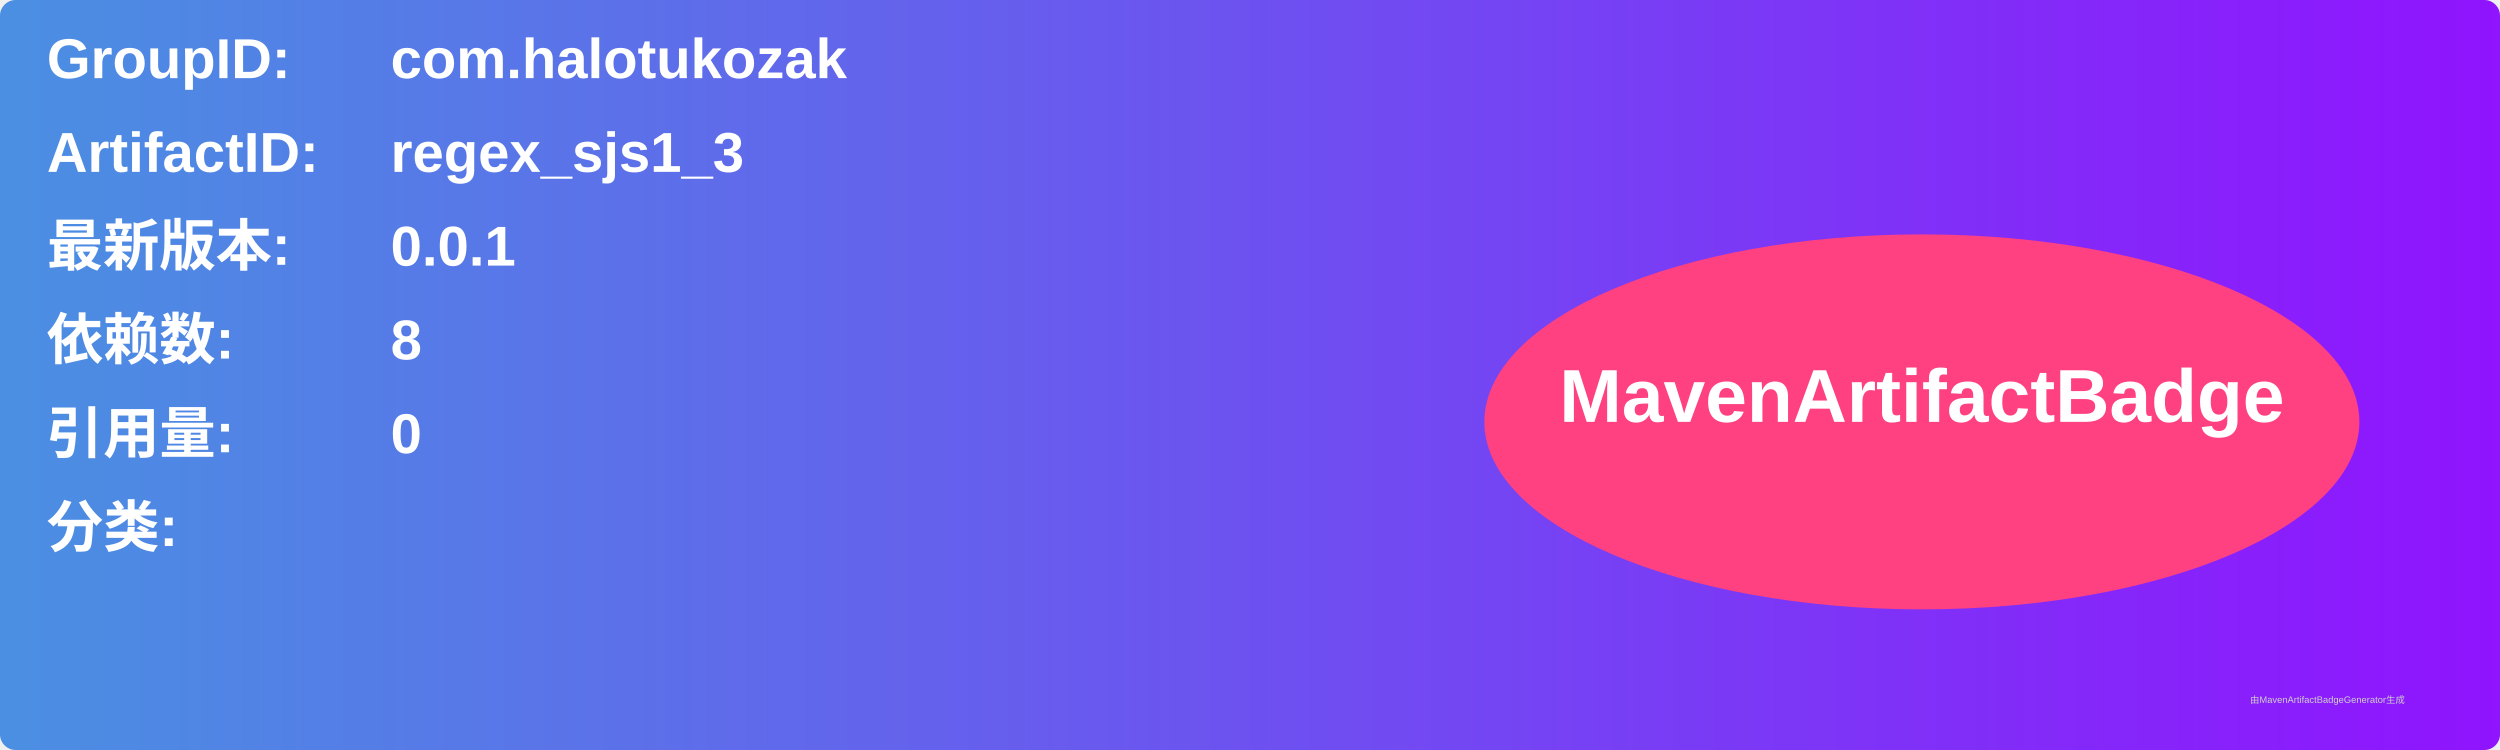
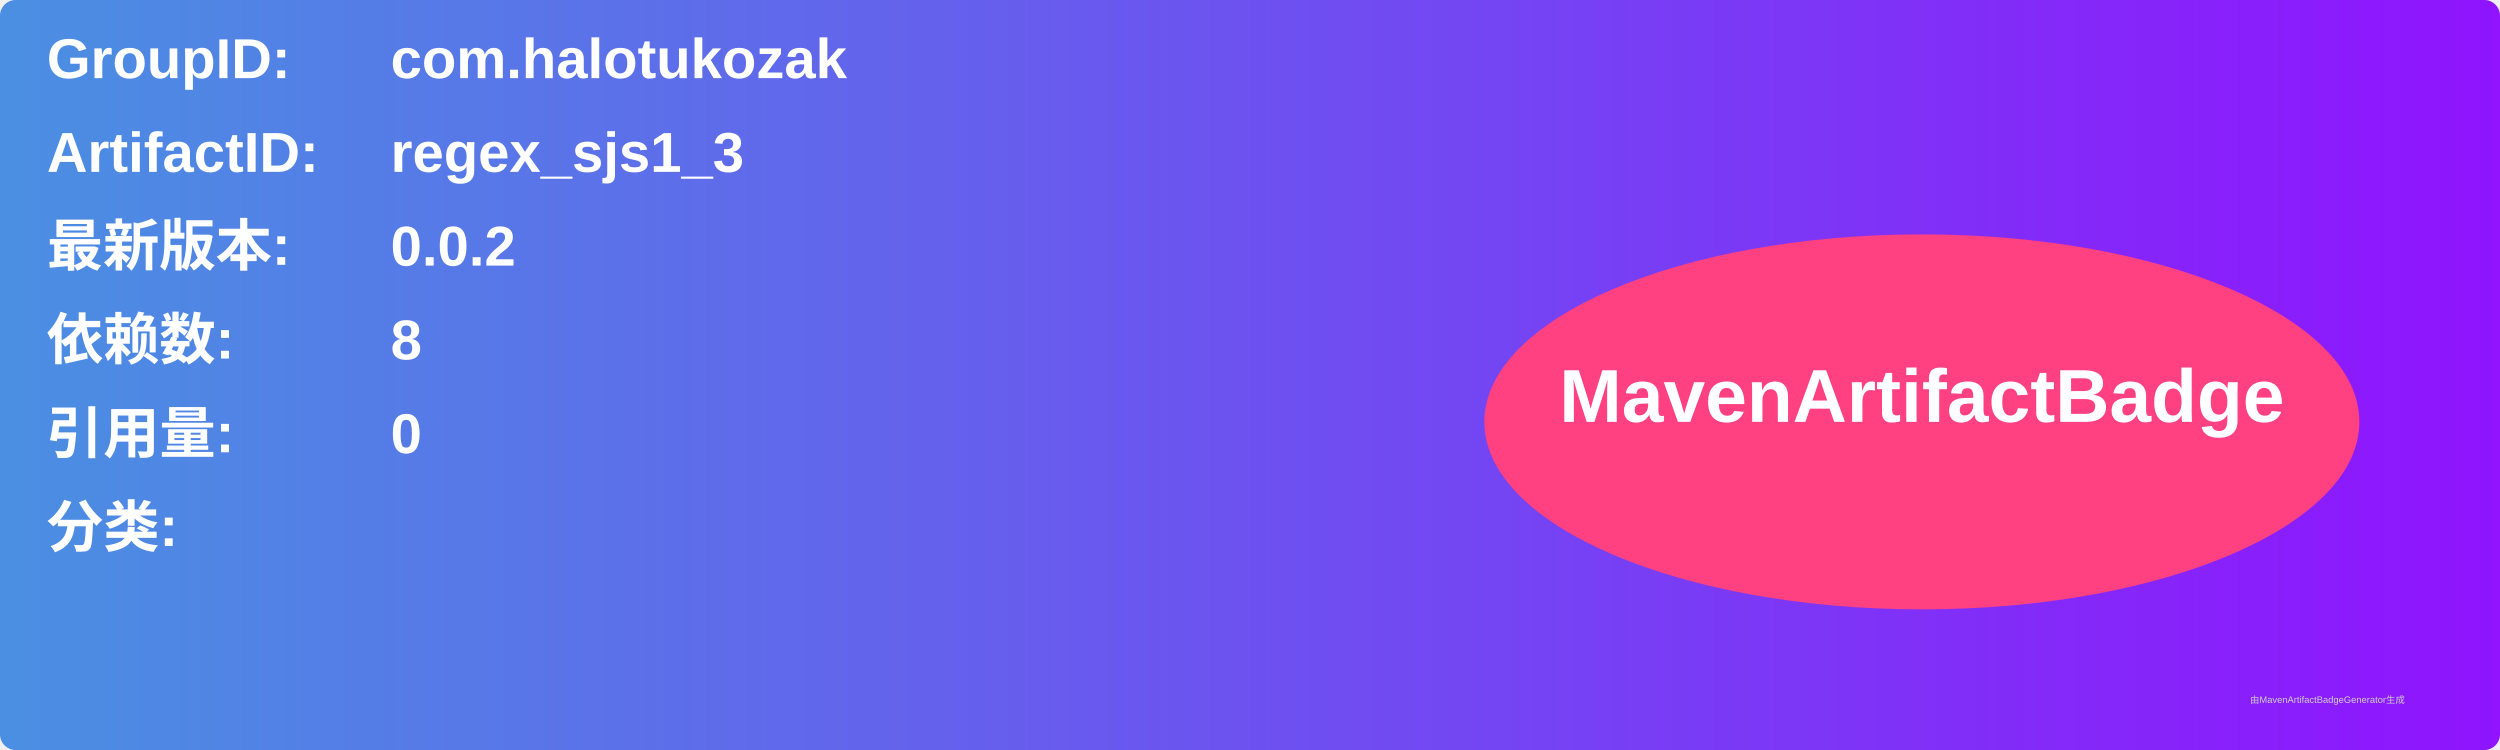
<svg xmlns="http://www.w3.org/2000/svg" width="800" height="240" viewBox="0 0 800 240">
  <linearGradient id="grad" x1="0%" y1="0%" x2="100%" y2="0%">
    <stop offset="0%" stop-color="#4a90e2" />
    <stop offset="100%" stop-color="#9013fe" />
  </linearGradient>
  <rect width="100%" height="100%" rx="5" ry="5" fill="url(#grad)" />
  <g transform="translate(15, 15)">
    <text x="0" y="10" font-family="Arial" font-size="18" fill="white" font-weight="bold" width="260">GroupID:</text>
    <text x="110" y="10" font-family="Arial" font-size="18" fill="white" font-weight="bold" width="460">com.halotukozak</text>
    <text x="0" y="40" font-family="Arial" font-size="18" fill="white" font-weight="bold" width="260">ArtifactID:</text>
    <text x="110" y="40" font-family="Arial" font-size="18" fill="white" font-weight="bold" width="460">regex_sjs1_3</text>
    <text x="0" y="70" font-family="Arial" font-size="18" fill="white" font-weight="bold">最新版本:</text>
    <text x="110" y="70" font-family="Arial" font-size="18" fill="white" font-weight="bold">
-       <tspan font-weight="bold">0.0.1</tspan>
+       <tspan font-weight="bold">0.0.2</tspan>
    </text>
    <text x="0" y="100" font-family="Arial" font-size="18" fill="white" font-weight="bold">依赖数: </text>
    <text x="110" y="100" font-family="Arial" font-size="18" fill="white">
      <tspan font-weight="bold">8</tspan>
    </text>
    <text x="0" y="130" font-family="Arial" font-size="18" fill="white" font-weight="bold">引用量: </text>
    <text x="110" y="130" font-family="Arial" font-size="18" fill="white">
      <tspan font-weight="bold">0</tspan>
    </text>
    <text x="0" y="160" font-family="Arial" font-size="18" fill="white" font-weight="bold">分类:</text>
    <text x="10" y="190" font-family="Arial" font-size="10" fill="white">
      <tspan font-weight="bold" />
    </text>
    <ellipse cx="600" cy="120" rx="140" ry="60" fill="#ff4081" />
    <text x="600" y="120" text-anchor="middle" font-family="Arial" font-size="24" fill="white" font-weight="bold">MavenArtifactBadge</text>
  </g>
  <text x="720" y="225" font-family="Arial" font-size="3" fill="#d0d0d0">由MavenArtifactBadgeGenerator生成</text>
</svg>
